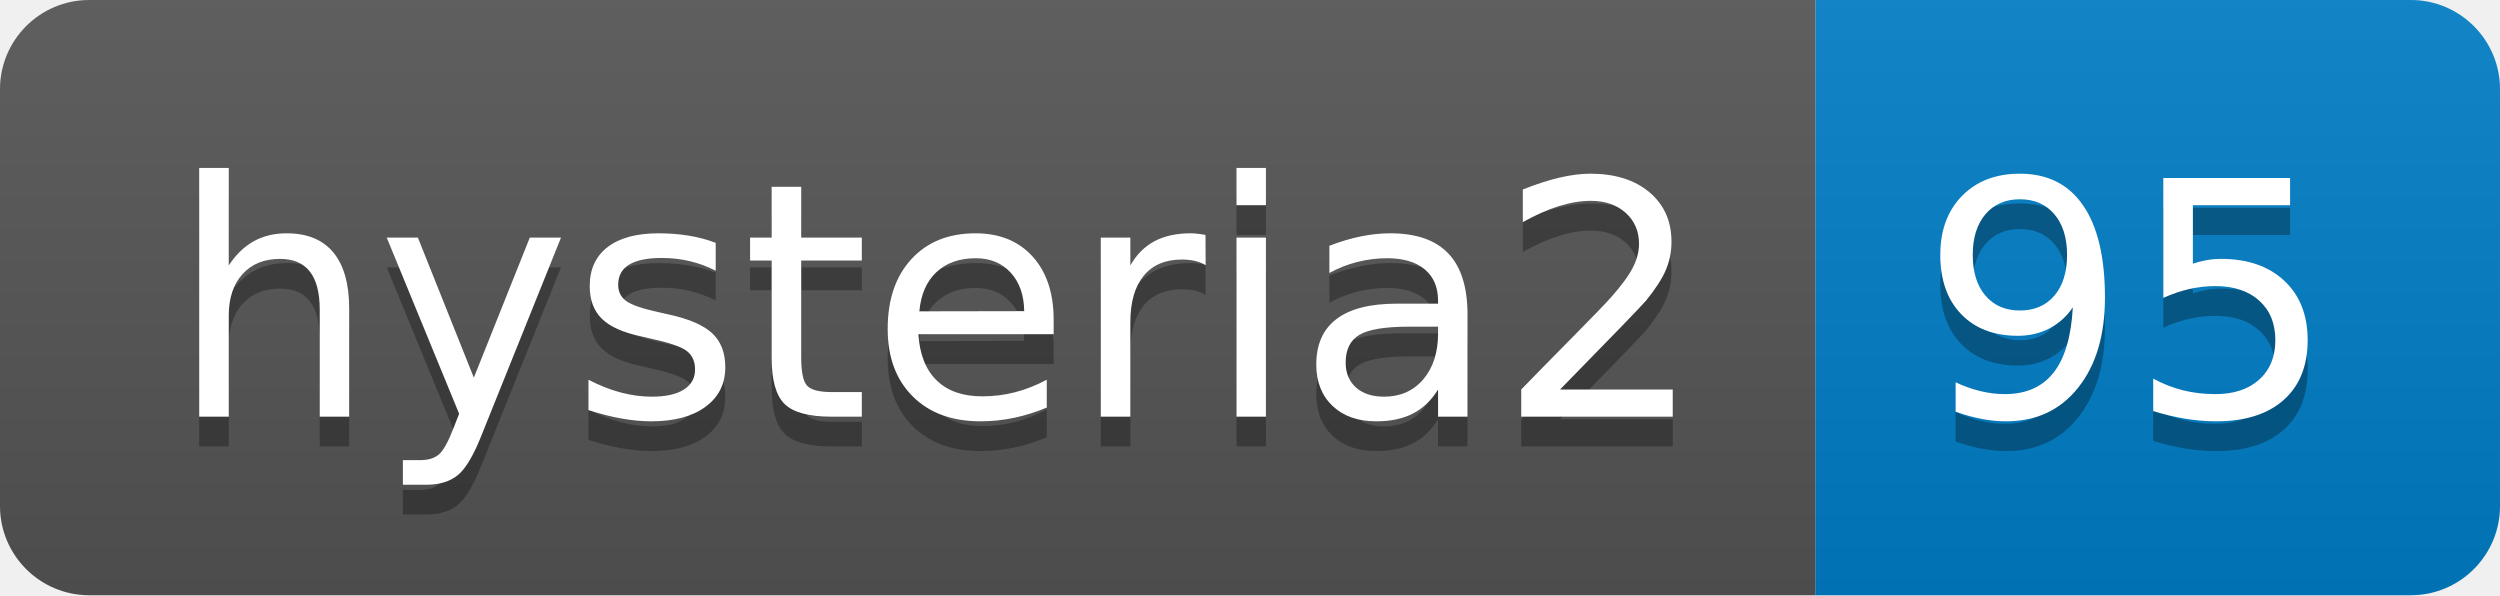
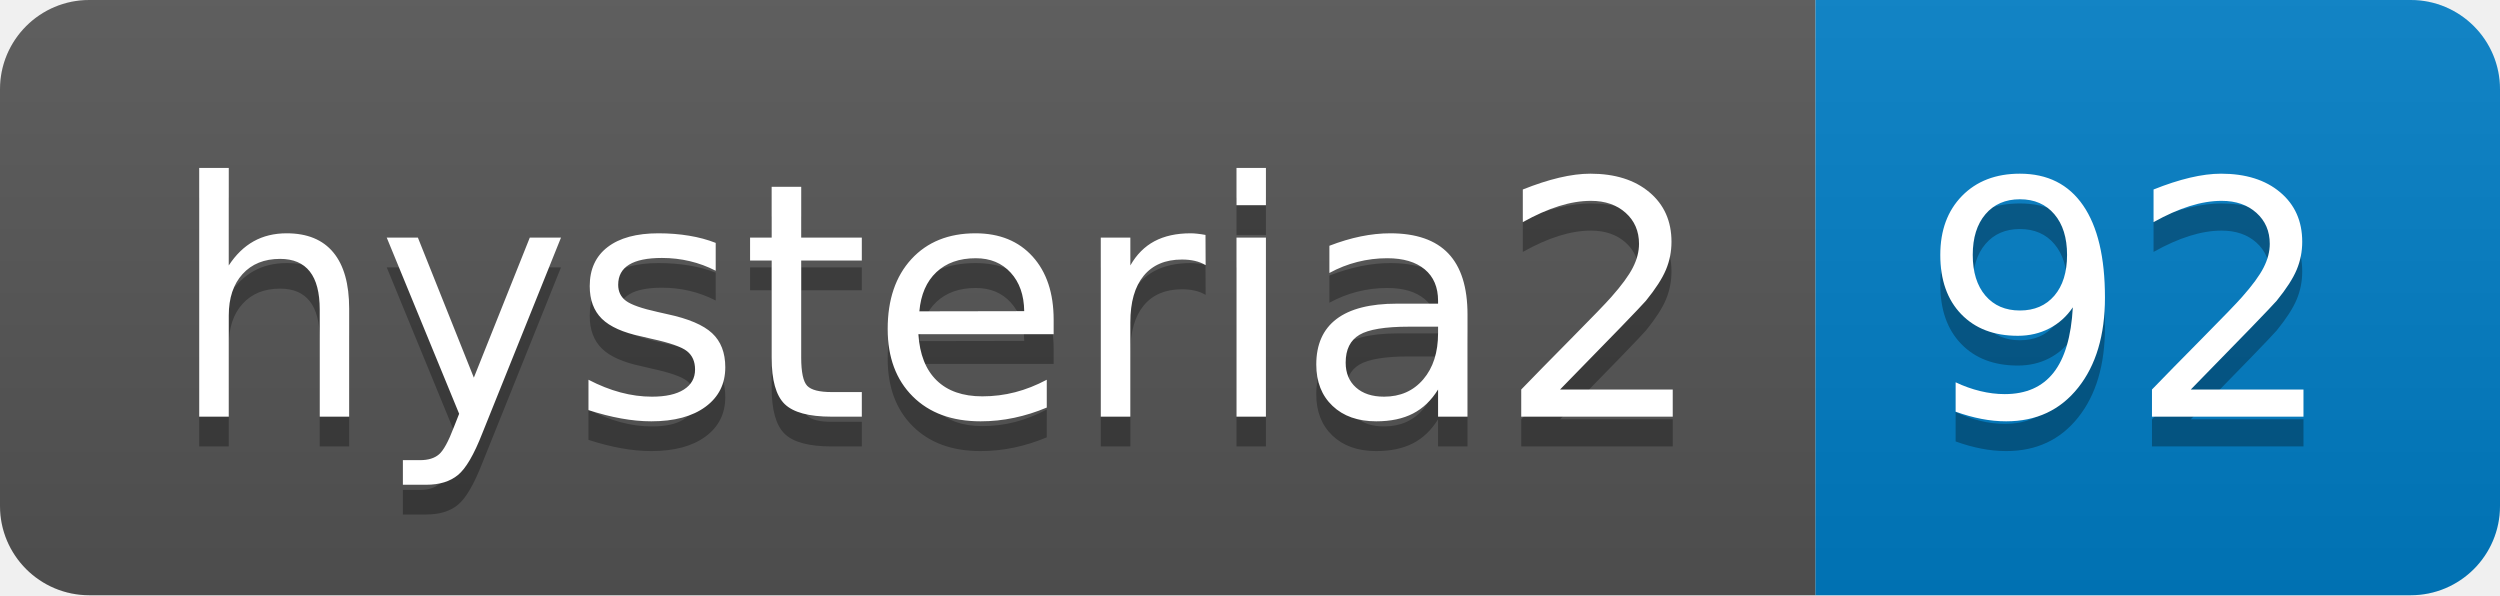
- <svg xmlns="http://www.w3.org/2000/svg" width="84" height="20" role="img" aria-label="hysteria2: 95">
+ <svg xmlns="http://www.w3.org/2000/svg" width="84" height="20" role="img" aria-label="hysteria2: 92">
  <linearGradient id="s" x2="0" y2="100%">
    <stop offset="0" stop-color="#bbb" stop-opacity=".1" />
    <stop offset="1" stop-opacity=".1" />
  </linearGradient>
  <clipPath id="r">
    <rect width="84" height="20" rx="3" fill="#fff" />
  </clipPath>
  <g clip-path="url(#r)">
    <rect width="61" height="20" fill="#555" />
    <rect x="61" width="23" height="20" fill="#007ec6" />
    <rect width="84" height="20" fill="url(#s)" />
  </g>
  <g fill="#fff" text-anchor="middle" font-family="Verdana,Geneva,DejaVu Sans,sans-serif" text-rendering="geometricPrecision" font-size="110">
    <text aria-hidden="true" x="315" y="150" fill="#010101" fill-opacity=".3" transform="scale(.1)" textLength="510">hysteria2</text>
    <text x="315" y="140" transform="scale(.1)" fill="#fff" textLength="510">hysteria2</text>
-     <text aria-hidden="true" x="715" y="150" fill="#010101" fill-opacity=".3" transform="scale(.1)" textLength="130">95</text>
-     <text x="715" y="140" transform="scale(.1)" fill="#fff" textLength="130">95</text>
+     <text aria-hidden="true" x="715" y="150" fill="#010101" fill-opacity=".3" transform="scale(.1)" textLength="130">92</text>
+     <text x="715" y="140" transform="scale(.1)" fill="#fff" textLength="130">92</text>
  </g>
</svg>
